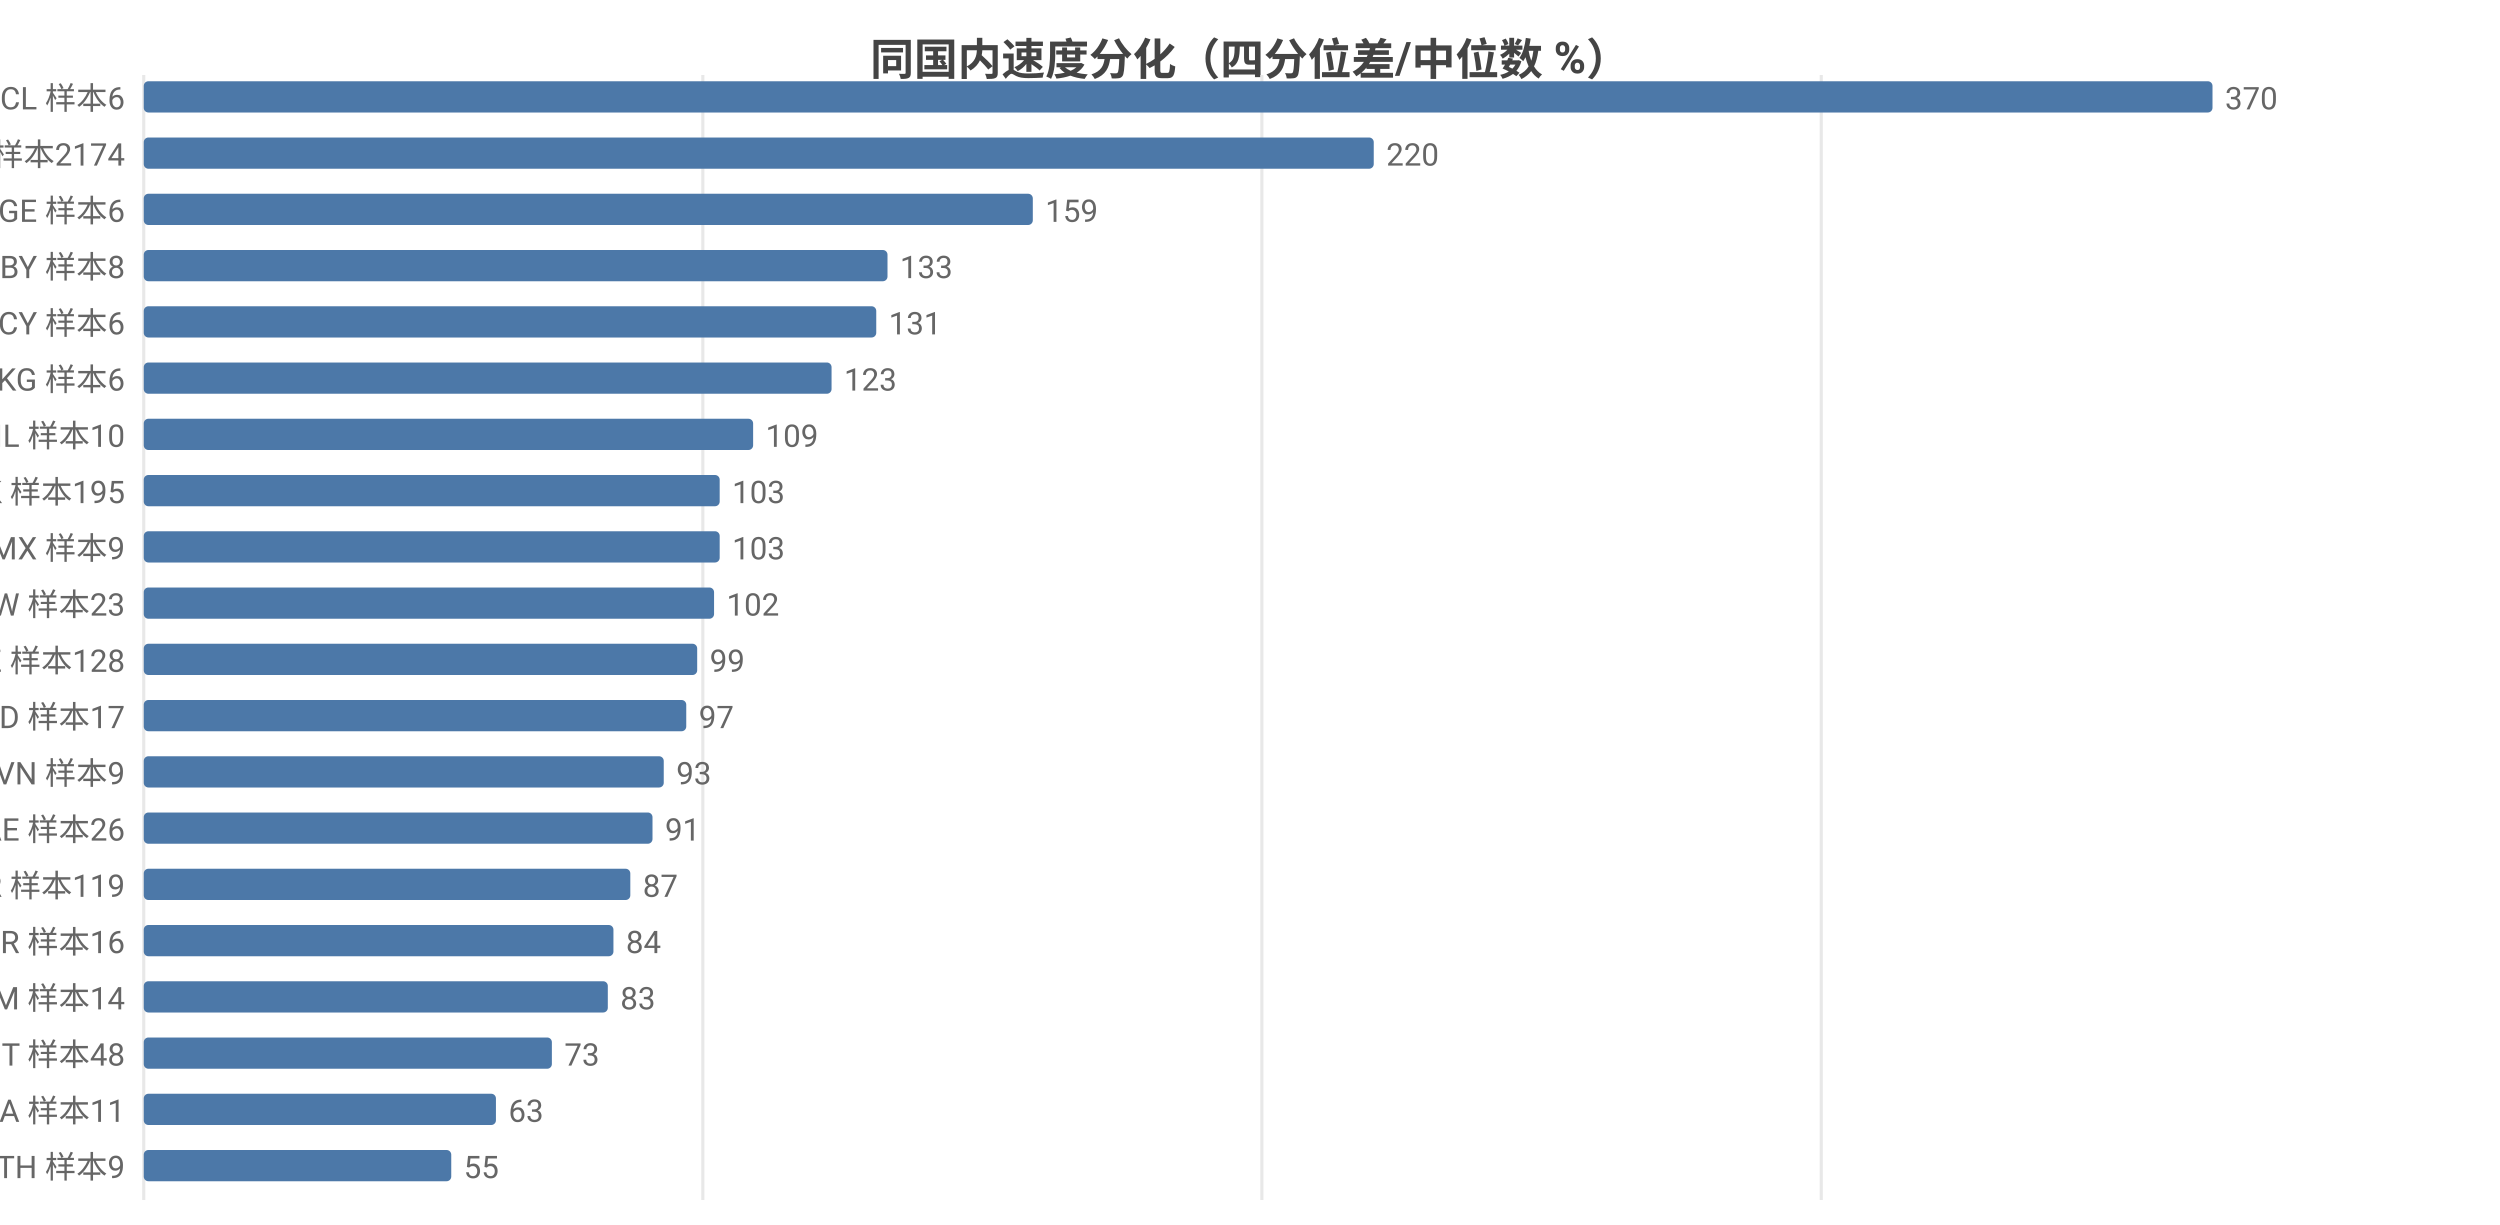
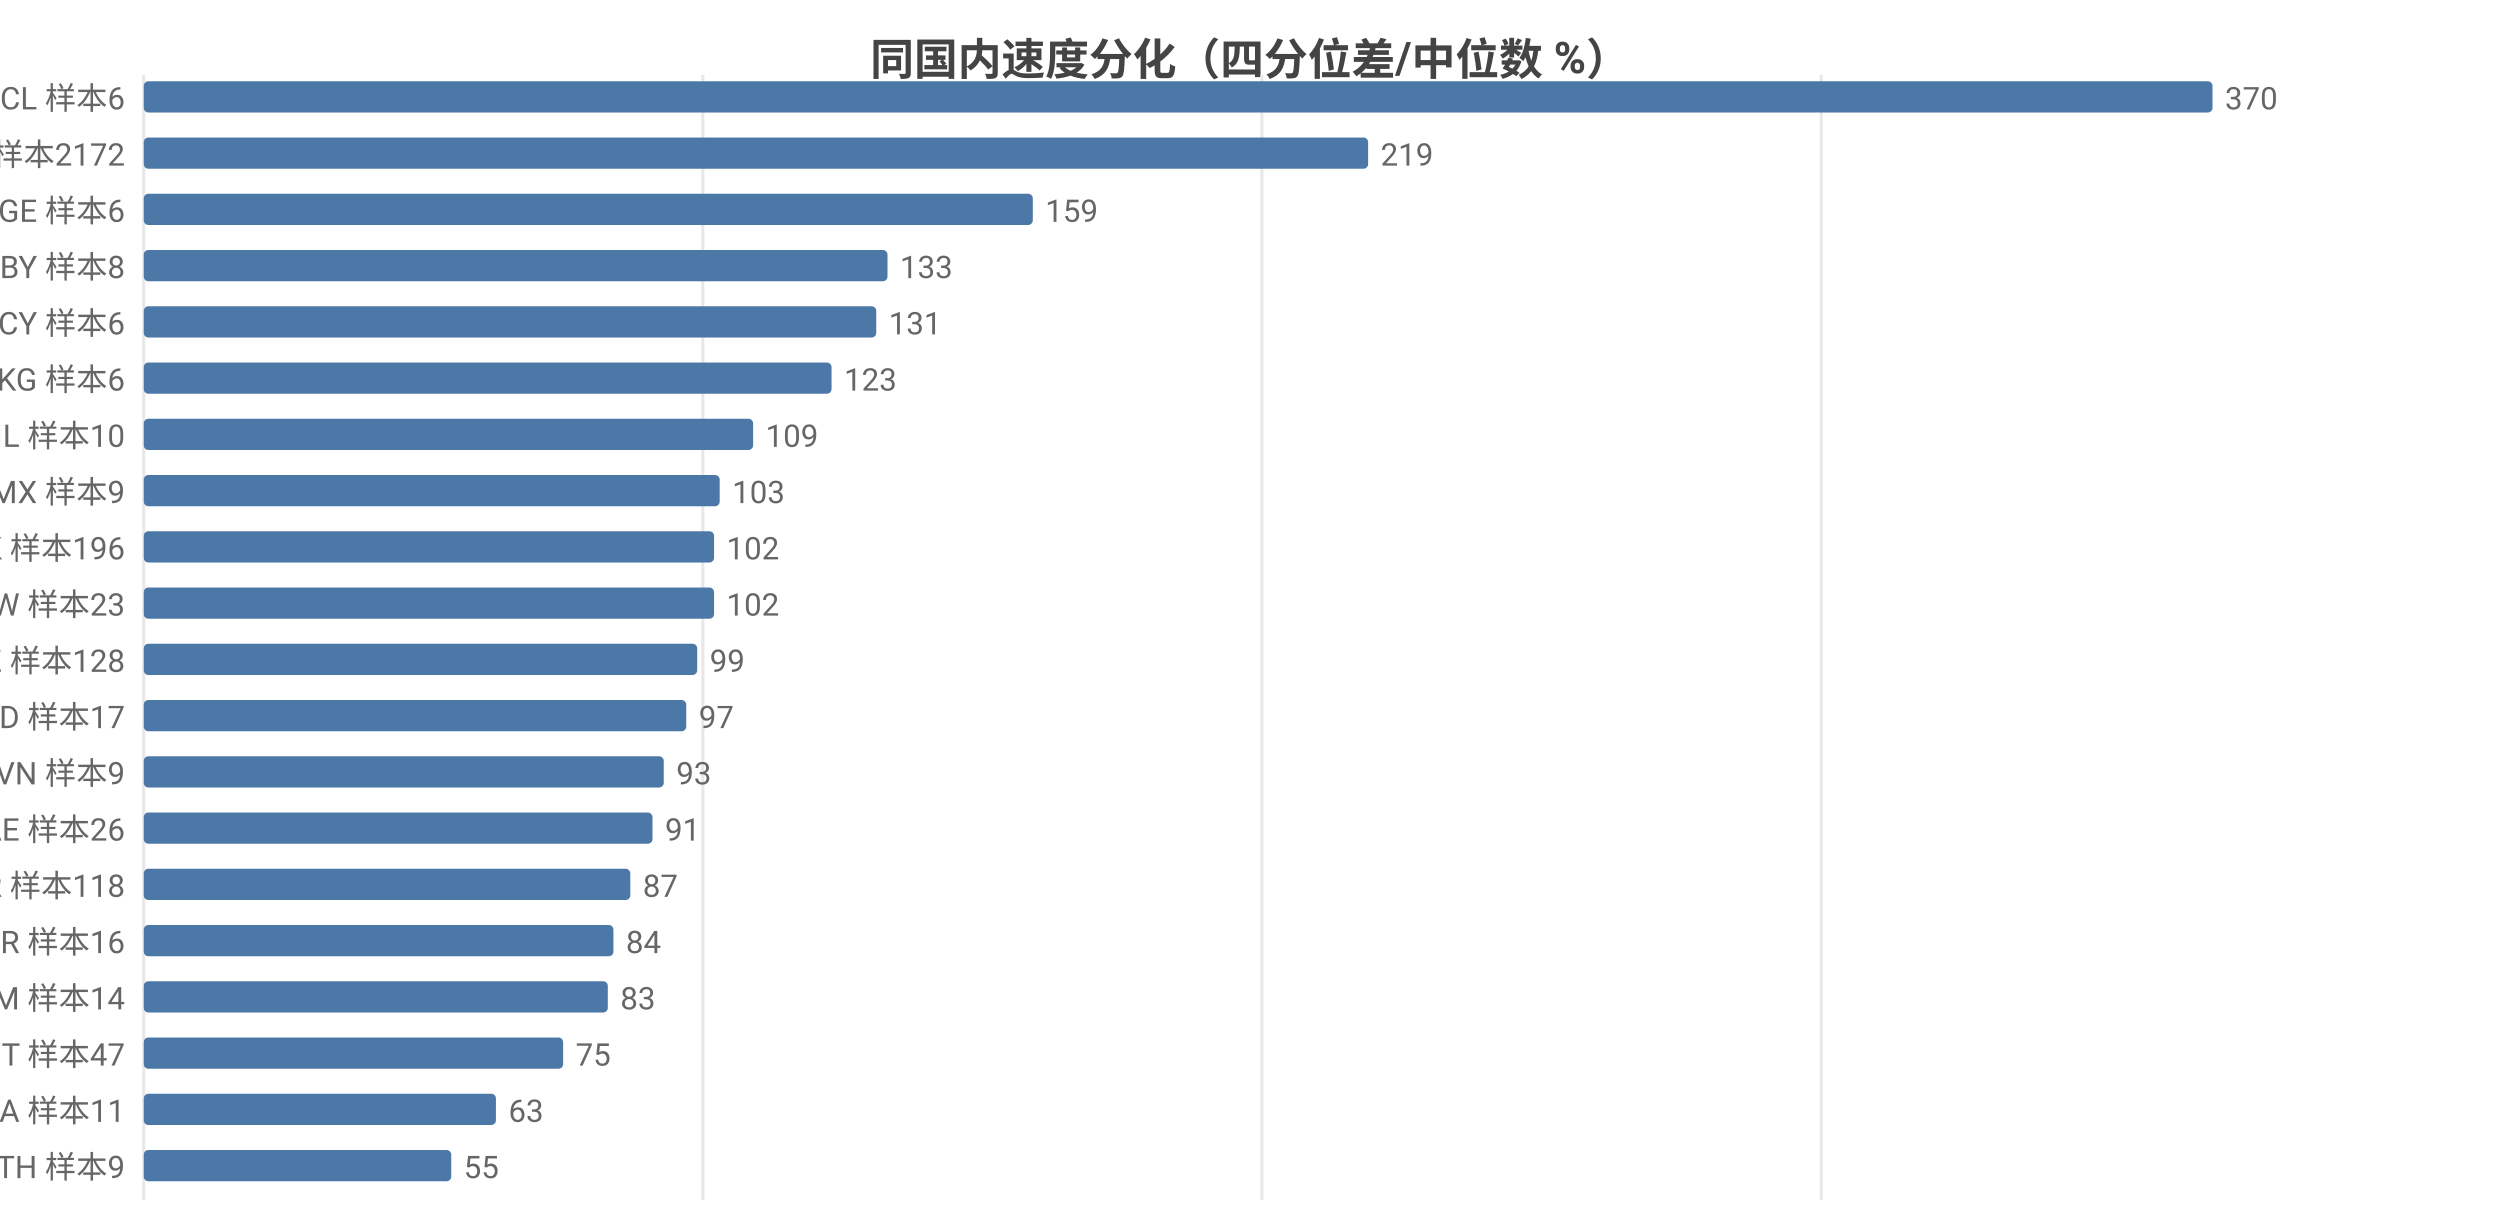
<svg xmlns="http://www.w3.org/2000/svg" width="800" height="392" viewBox="0 0 800 392">
  <rect width="800" height="392" fill="#ffffff" />
  <style>text{font-family:system-ui,-apple-system,'Segoe UI',Roboto,'PingFang SC','Microsoft YaHei','Noto Sans CJK SC',sans-serif}.g{stroke:#e8e8e8;stroke-width:1}.a{stroke:#999;stroke-width:1}.t{font-size:10px;fill:#666}.m{font-size:10px;text-anchor:middle;fill:#666}.e{font-size:10px;text-anchor:end;fill:#666}.l{font-size:11px;fill:#333}.tt{font-size:14px;font-weight:600;text-anchor:middle;fill:#444}.em{font-size:13px;text-anchor:middle;fill:#999}</style>
  <text class="tt" x="400.0" y="24">同国内速度分化（四分位差/中位数 %）</text>
  <line class="g" x1="46" y1="24" x2="46" y2="384" />
  <line class="g" x1="224.9" y1="24" x2="224.9" y2="384" />
  <line class="g" x1="403.8" y1="24" x2="403.8" y2="384" />
  <line class="g" x1="582.8" y1="24" x2="582.8" y2="384" />
  <text class="e" x="40" y="35">CL 样本6</text>
  <rect x="46" y="26" width="662" height="10" fill="#4c78a8" rx="1.5" />
  <text class="t" x="712" y="35">370</text>
-   <text class="e" x="40" y="53">US 样本2174</text>
-   <rect x="46" y="44" width="393.6" height="10" fill="#4c78a8" rx="1.5" />
-   <text class="t" x="443.6" y="53">220</text>
+   <text class="e" x="40" y="53">US 样本2172</text>
+   <rect x="46" y="44" width="391.8" height="10" fill="#4c78a8" rx="1.5" />
+   <text class="t" x="441.8" y="53">219</text>
  <text class="e" x="40" y="71">GE 样本6</text>
  <rect x="46" y="62" width="284.5" height="10" fill="#4c78a8" rx="1.5" />
  <text class="t" x="334.5" y="71">159</text>
  <text class="e" x="40" y="89">BY 样本8</text>
  <rect x="46" y="80" width="238.0" height="10" fill="#4c78a8" rx="1.5" />
  <text class="t" x="288.0" y="89">133</text>
  <text class="e" x="40" y="107">CY 样本6</text>
  <rect x="46" y="98" width="234.4" height="10" fill="#4c78a8" rx="1.5" />
  <text class="t" x="284.4" y="107">131</text>
  <text class="e" x="40" y="125">KG 样本6</text>
  <rect x="46" y="116" width="220.1" height="10" fill="#4c78a8" rx="1.5" />
  <text class="t" x="270.1" y="125">123</text>
  <text class="e" x="40" y="143">IL 样本10</text>
  <rect x="46" y="134" width="195.0" height="10" fill="#4c78a8" rx="1.5" />
  <text class="t" x="245.0" y="143">109</text>
-   <text class="e" x="40" y="161">HK 样本195</text>
+   <text class="e" x="40" y="161">MX 样本9</text>
  <rect x="46" y="152" width="184.3" height="10" fill="#4c78a8" rx="1.5" />
  <text class="t" x="234.3" y="161">103</text>
-   <text class="e" x="40" y="179">MX 样本9</text>
-   <rect x="46" y="170" width="184.3" height="10" fill="#4c78a8" rx="1.5" />
-   <text class="t" x="234.3" y="179">103</text>
+   <text class="e" x="40" y="179">HK 样本196</text>
+   <rect x="46" y="170" width="182.5" height="10" fill="#4c78a8" rx="1.5" />
+   <text class="t" x="232.5" y="179">102</text>
  <text class="e" x="40" y="197">TW 样本23</text>
  <rect x="46" y="188" width="182.5" height="10" fill="#4c78a8" rx="1.5" />
  <text class="t" x="232.5" y="197">102</text>
  <text class="e" x="40" y="215">KZ 样本128</text>
  <rect x="46" y="206" width="177.1" height="10" fill="#4c78a8" rx="1.5" />
  <text class="t" x="227.1" y="215">99</text>
  <text class="e" x="40" y="233">MD 样本17</text>
  <rect x="46" y="224" width="173.6" height="10" fill="#4c78a8" rx="1.5" />
  <text class="t" x="223.6" y="233">97</text>
  <text class="e" x="40" y="251">VN 样本9</text>
  <rect x="46" y="242" width="166.4" height="10" fill="#4c78a8" rx="1.5" />
  <text class="t" x="216.4" y="251">93</text>
  <text class="e" x="40" y="269">AE 样本26</text>
  <rect x="46" y="260" width="162.8" height="10" fill="#4c78a8" rx="1.5" />
  <text class="t" x="212.8" y="269">91</text>
-   <text class="e" x="40" y="287">KR 样本119</text>
+   <text class="e" x="40" y="287">KR 样本118</text>
  <rect x="46" y="278" width="155.7" height="10" fill="#4c78a8" rx="1.5" />
  <text class="t" x="205.7" y="287">87</text>
  <text class="e" x="40" y="305">BR 样本16</text>
  <rect x="46" y="296" width="150.3" height="10" fill="#4c78a8" rx="1.5" />
  <text class="t" x="200.3" y="305">84</text>
  <text class="e" x="40" y="323">AM 样本14</text>
  <rect x="46" y="314" width="148.5" height="10" fill="#4c78a8" rx="1.5" />
  <text class="t" x="198.5" y="323">83</text>
-   <text class="e" x="40" y="341">IT 样本48</text>
-   <rect x="46" y="332" width="130.6" height="10" fill="#4c78a8" rx="1.5" />
-   <text class="t" x="180.6" y="341">73</text>
+   <text class="e" x="40" y="341">IT 样本47</text>
+   <rect x="46" y="332" width="134.2" height="10" fill="#4c78a8" rx="1.5" />
+   <text class="t" x="184.2" y="341">75</text>
  <text class="e" x="40" y="359">SA 样本11</text>
  <rect x="46" y="350" width="112.7" height="10" fill="#4c78a8" rx="1.5" />
  <text class="t" x="162.7" y="359">63</text>
  <text class="e" x="40" y="377">TH 样本9</text>
  <rect x="46" y="368" width="98.4" height="10" fill="#4c78a8" rx="1.5" />
  <text class="t" x="148.4" y="377">55</text>
</svg>
